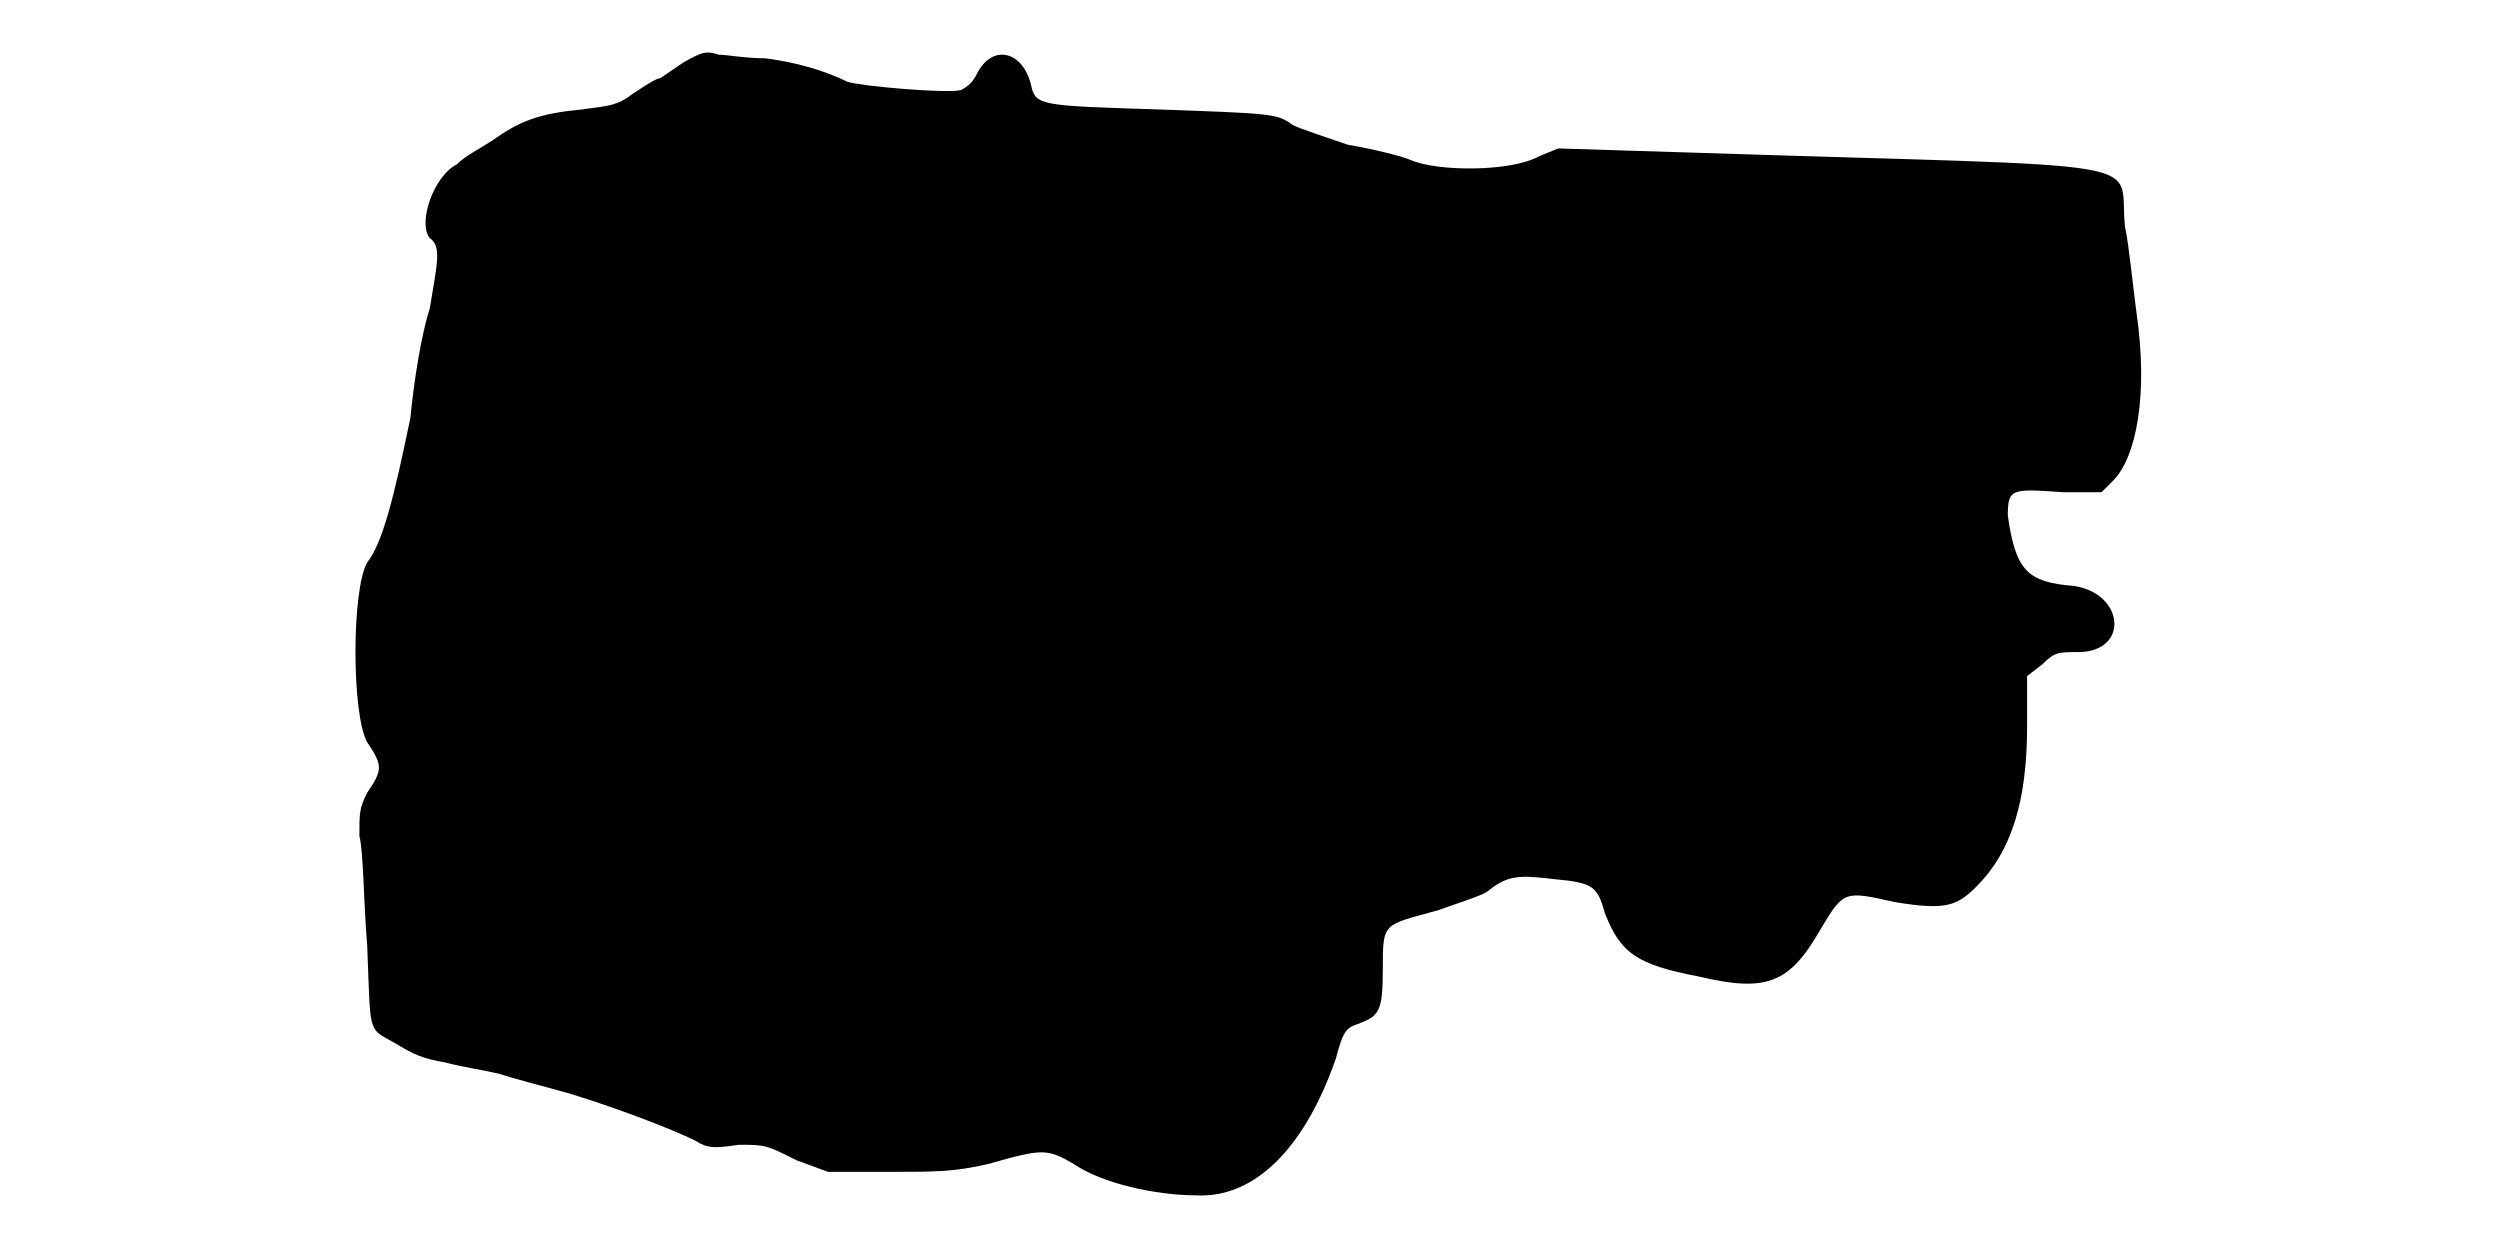
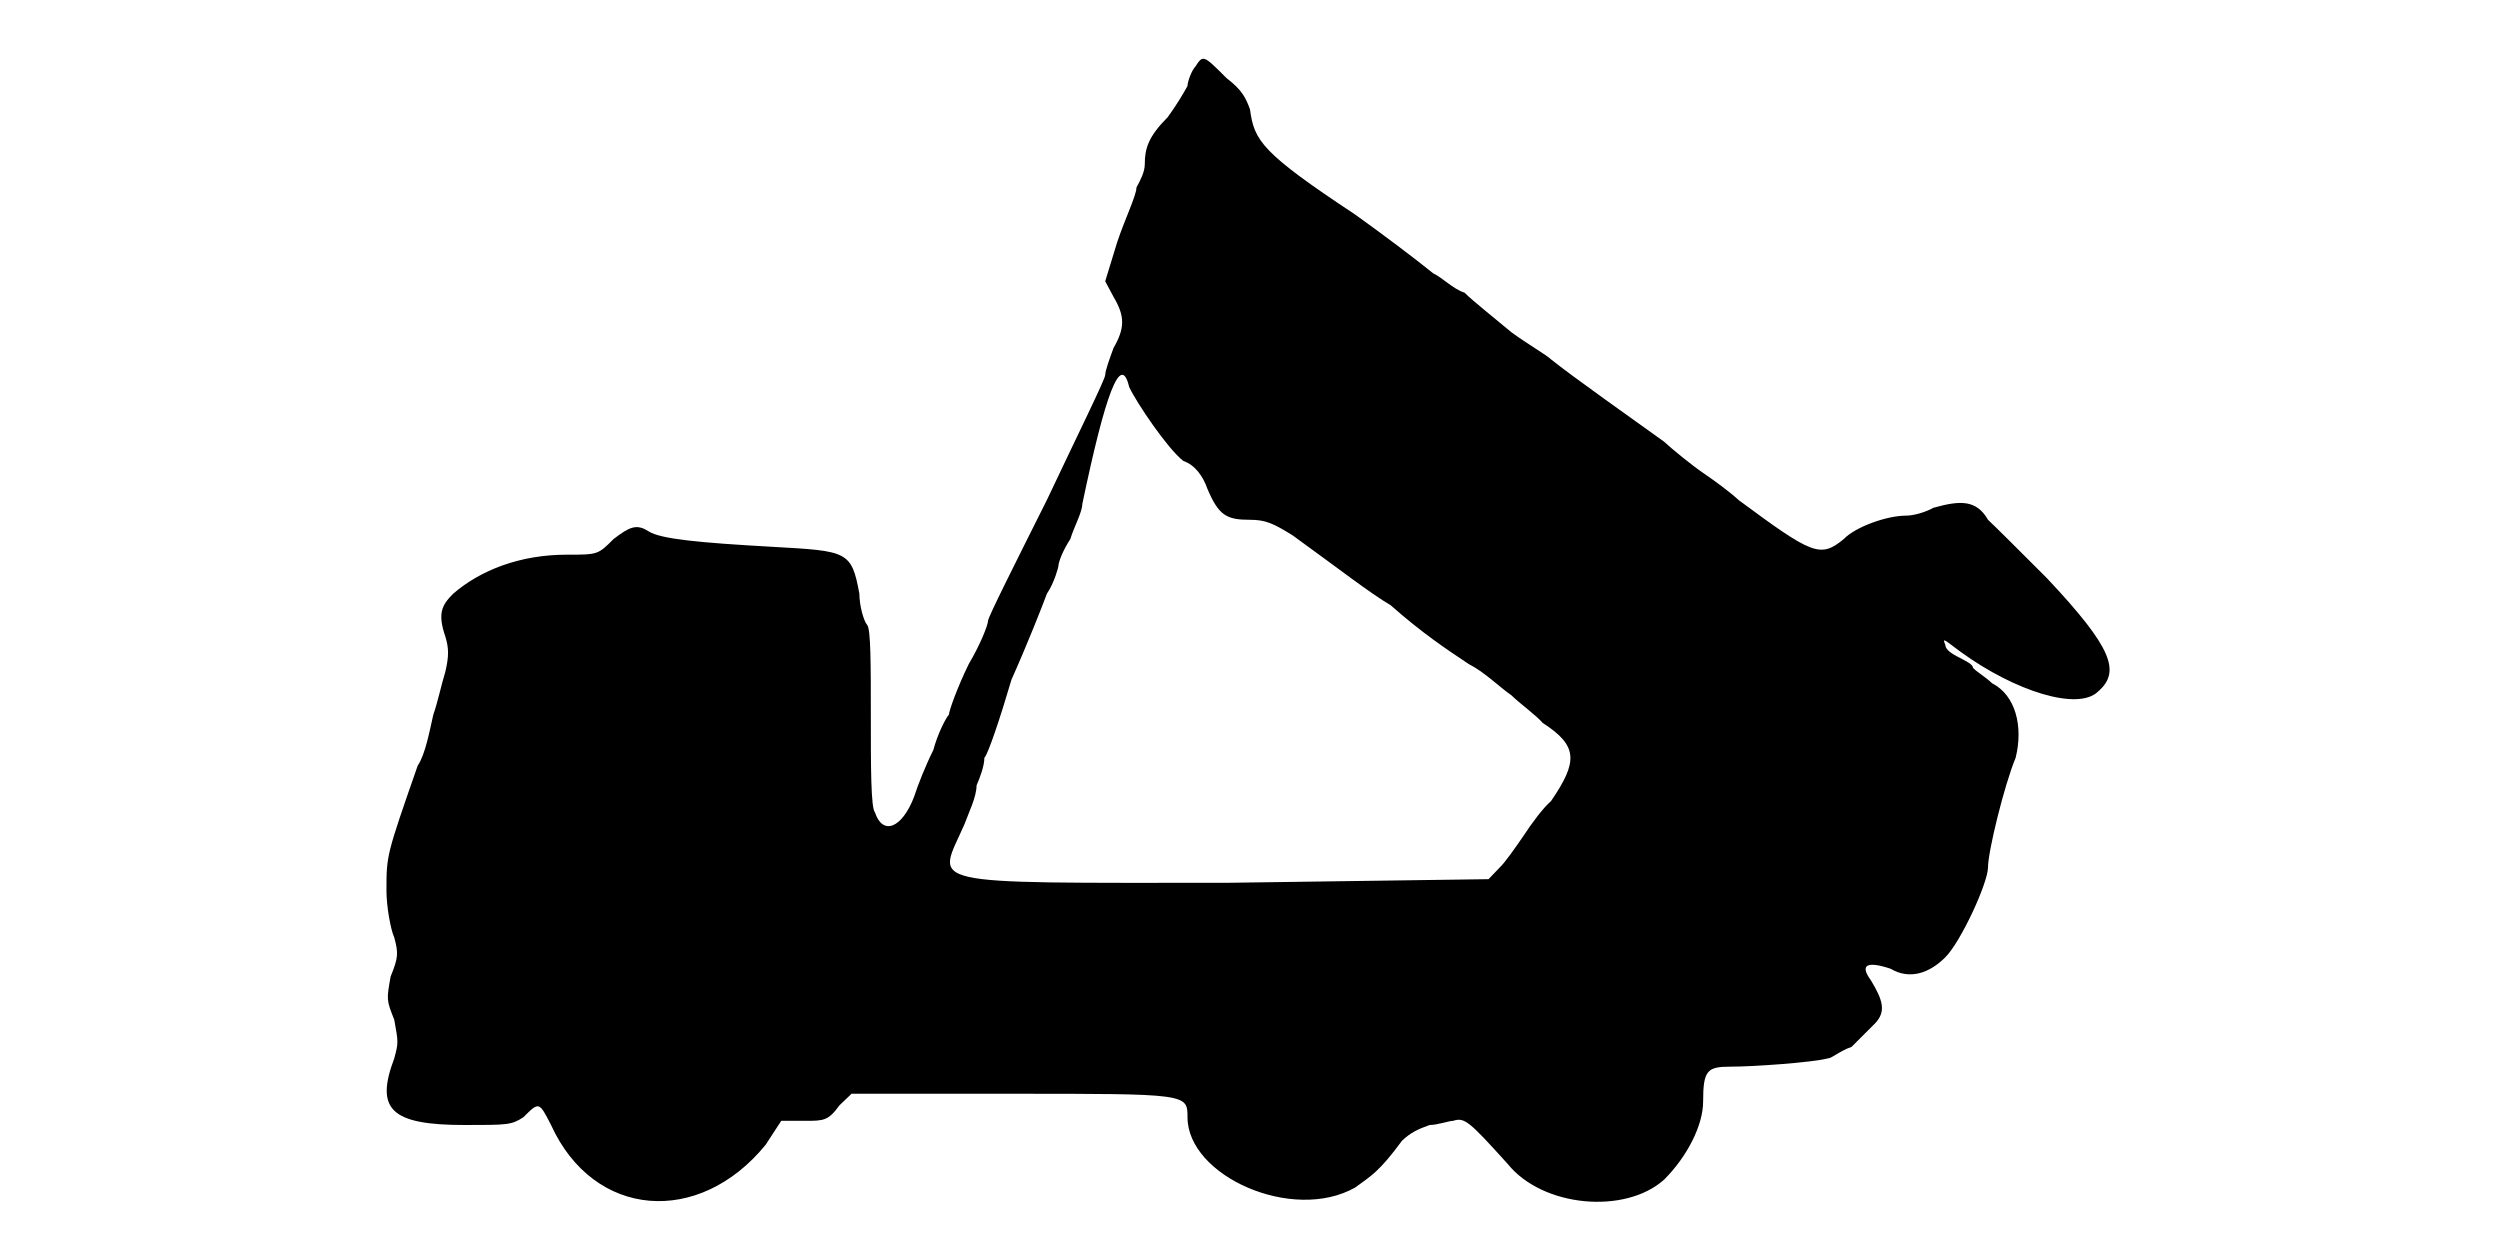
<svg xmlns="http://www.w3.org/2000/svg" viewBox="0 0 48 24">
-   <path d="M13.12 1.2c-.22.15-.44.3-.44.3-.08 0-.3.15-.53.3-.3.23-.45.23-.97.3-.83.08-1.2.22-1.73.6-.23.15-.53.3-.67.45-.46.23-.76 1.13-.53 1.42.23.16.15.46 0 1.36-.15.45-.3 1.35-.37 2.09-.31 1.5-.53 2.4-.83 2.78-.3.52-.3 2.92 0 3.45.3.45.3.53 0 .97-.15.3-.15.38-.15.83.08.3.08 1.27.15 2.1.07 1.73 0 1.58.52 1.87.38.23.53.3.98.38.3.08.75.15 1.05.22.22.08.82.23 1.35.38.97.3 1.95.68 2.4.9.23.15.37.15.83.08.52 0 .52 0 1.12.3l.6.22 1.12 0c.98 0 1.28 0 1.95-.15 1.05-.3 1.13-.3 1.65 0 .53.37 1.58.6 2.33.6 1.13.07 2.1-.9 2.7-2.63.15-.59.23-.59.45-.67.38-.15.45-.23.45-1.05 0-.9 0-.83 1.05-1.12.45-.16.9-.3.98-.38.37-.3.59-.3 1.27-.22.75.07.82.14.97.67.3.75.6.97 1.8 1.2 1.28.3 1.73.15 2.33-.9.45-.75.45-.75 1.43-.53.97.16 1.19.08 1.57-.3.67-.67.97-1.64.97-3.07l0-.97.3-.23c.23-.23.3-.23.68-.23.98 0 .9-1.12-.08-1.27-.9-.07-1.12-.3-1.27-1.35 0-.52.07-.52 1.05-.45l.75 0 .22-.22c.45-.45.68-1.66.45-3.23-.07-.52-.14-1.27-.22-1.65-.15-1.35.9-1.12-8.32-1.42l-2.56-.08-.37.15c-.53.3-1.95.3-2.47.07-.16-.07-.76-.22-1.2-.29-.46-.16-.9-.3-1.06-.38-.3-.22-.37-.22-2.62-.3-2.18-.07-2.32-.07-2.4-.45-.15-.67-.75-.83-1.05-.22-.07.14-.15.22-.3.3-.3.07-1.95-.08-2.18-.16-.45-.22-.97-.37-1.57-.45-.38 0-.75-.07-.9-.07-.22-.07-.3-.07-.68.15z" />
+   <path d="M22.95 1.28c-.07.07-.15.29-.15.37-.08.15-.22.38-.38.6-.37.37-.44.6-.44.9 0 .15-.08.3-.16.45 0 .15-.22.6-.37 1.05l-.23.75.16.3c.22.37.22.6 0 .98-.08.22-.16.44-.16.52 0 .08-.52 1.13-1.12 2.4-.6 1.2-1.13 2.25-1.13 2.32 0 .08-.15.46-.37.83-.22.45-.38.9-.38.97-.07.08-.22.38-.3.68-.15.3-.3.68-.37.9-.23.6-.6.75-.75.3-.08-.08-.08-.9-.08-1.8 0-1.05 0-1.72-.07-1.8-.07-.08-.15-.38-.15-.6-.15-.82-.23-.82-1.65-.9-1.43-.08-2.17-.15-2.4-.3-.23-.15-.37-.08-.67.15-.3.3-.3.3-.9.3-.9 0-1.66.3-2.18.75-.22.22-.3.38-.15.82.07.23.07.38 0 .68-.07.22-.15.6-.23.82-.07.3-.15.76-.3.98-.6 1.72-.6 1.72-.6 2.4 0 .3.08.75.15.9.08.3.08.38-.07.75-.08.45-.08.45.07.83.08.44.08.44 0 .74-.37.98-.07 1.28 1.35 1.28.83 0 .9 0 1.13-.15.3-.3.3-.3.53.15.82 1.8 2.84 1.95 4.12.38l.3-.46.45 0c.37 0 .45 0 .67-.3l.23-.22 3.07 0c3.38 0 3.38 0 3.38.45 0 1.13 2.02 2.03 3.22 1.35.3-.22.46-.3.9-.9.16-.15.3-.22.53-.3.15 0 .37-.08.45-.08.22-.07.3 0 1.05.83.67.83 2.25.97 3 .3.45-.45.75-1.05.75-1.5 0-.6.08-.67.52-.67.45 0 1.58-.08 1.88-.16.07 0 .22-.14.45-.22.15-.15.37-.37.45-.45.22-.23.15-.45-.08-.83-.22-.3-.07-.37.38-.22.37.22.75.08 1.05-.22.3-.3.82-1.43.82-1.73 0-.3.31-1.57.53-2.1.15-.6 0-1.2-.45-1.43-.15-.14-.3-.22-.37-.3 0-.07-.16-.14-.31-.22-.15-.08-.22-.15-.22-.22-.07-.16 0-.08.3.14 1.05.76 2.25 1.13 2.63.76.44-.38.29-.83-.98-2.18-.52-.52-.98-.98-1.13-1.12-.22-.38-.52-.38-1.05-.23-.14.08-.37.15-.52.15-.38 0-.98.22-1.2.45-.45.37-.6.3-2.02-.75-.16-.15-.46-.37-.68-.52-.22-.15-.6-.46-.75-.6-.53-.38-1.8-1.28-2.17-1.58-.08-.08-.46-.3-.76-.52-.37-.31-.74-.6-.9-.76-.22-.07-.44-.3-.6-.37-.37-.3-.97-.75-1.5-1.13-1.8-1.19-1.94-1.42-2.02-2.02-.08-.22-.15-.37-.45-.6-.45-.45-.45-.45-.6-.22zm-1.27 6.15c.14.3.74 1.19 1.04 1.42.23.08.38.3.46.53.22.52.37.6.82.6.3 0 .45.07.82.3.83.6 1.5 1.12 1.88 1.34.6.53 1.05.83 1.5 1.13.3.15.6.45.82.6.15.15.46.37.6.53.68.44.68.74.16 1.5-.16.14-.38.44-.53.67-.15.22-.37.53-.45.6l-.22.23-5.03.07c-6 0-5.55.07-5.03-1.13.08-.22.23-.52.23-.74.07-.16.15-.38.15-.53.07-.07.3-.75.52-1.5.3-.67.6-1.43.68-1.65.15-.22.22-.52.22-.52 0-.08.08-.3.23-.53.07-.23.23-.52.23-.67.44-2.11.74-2.93.9-2.25z" />
</svg>
